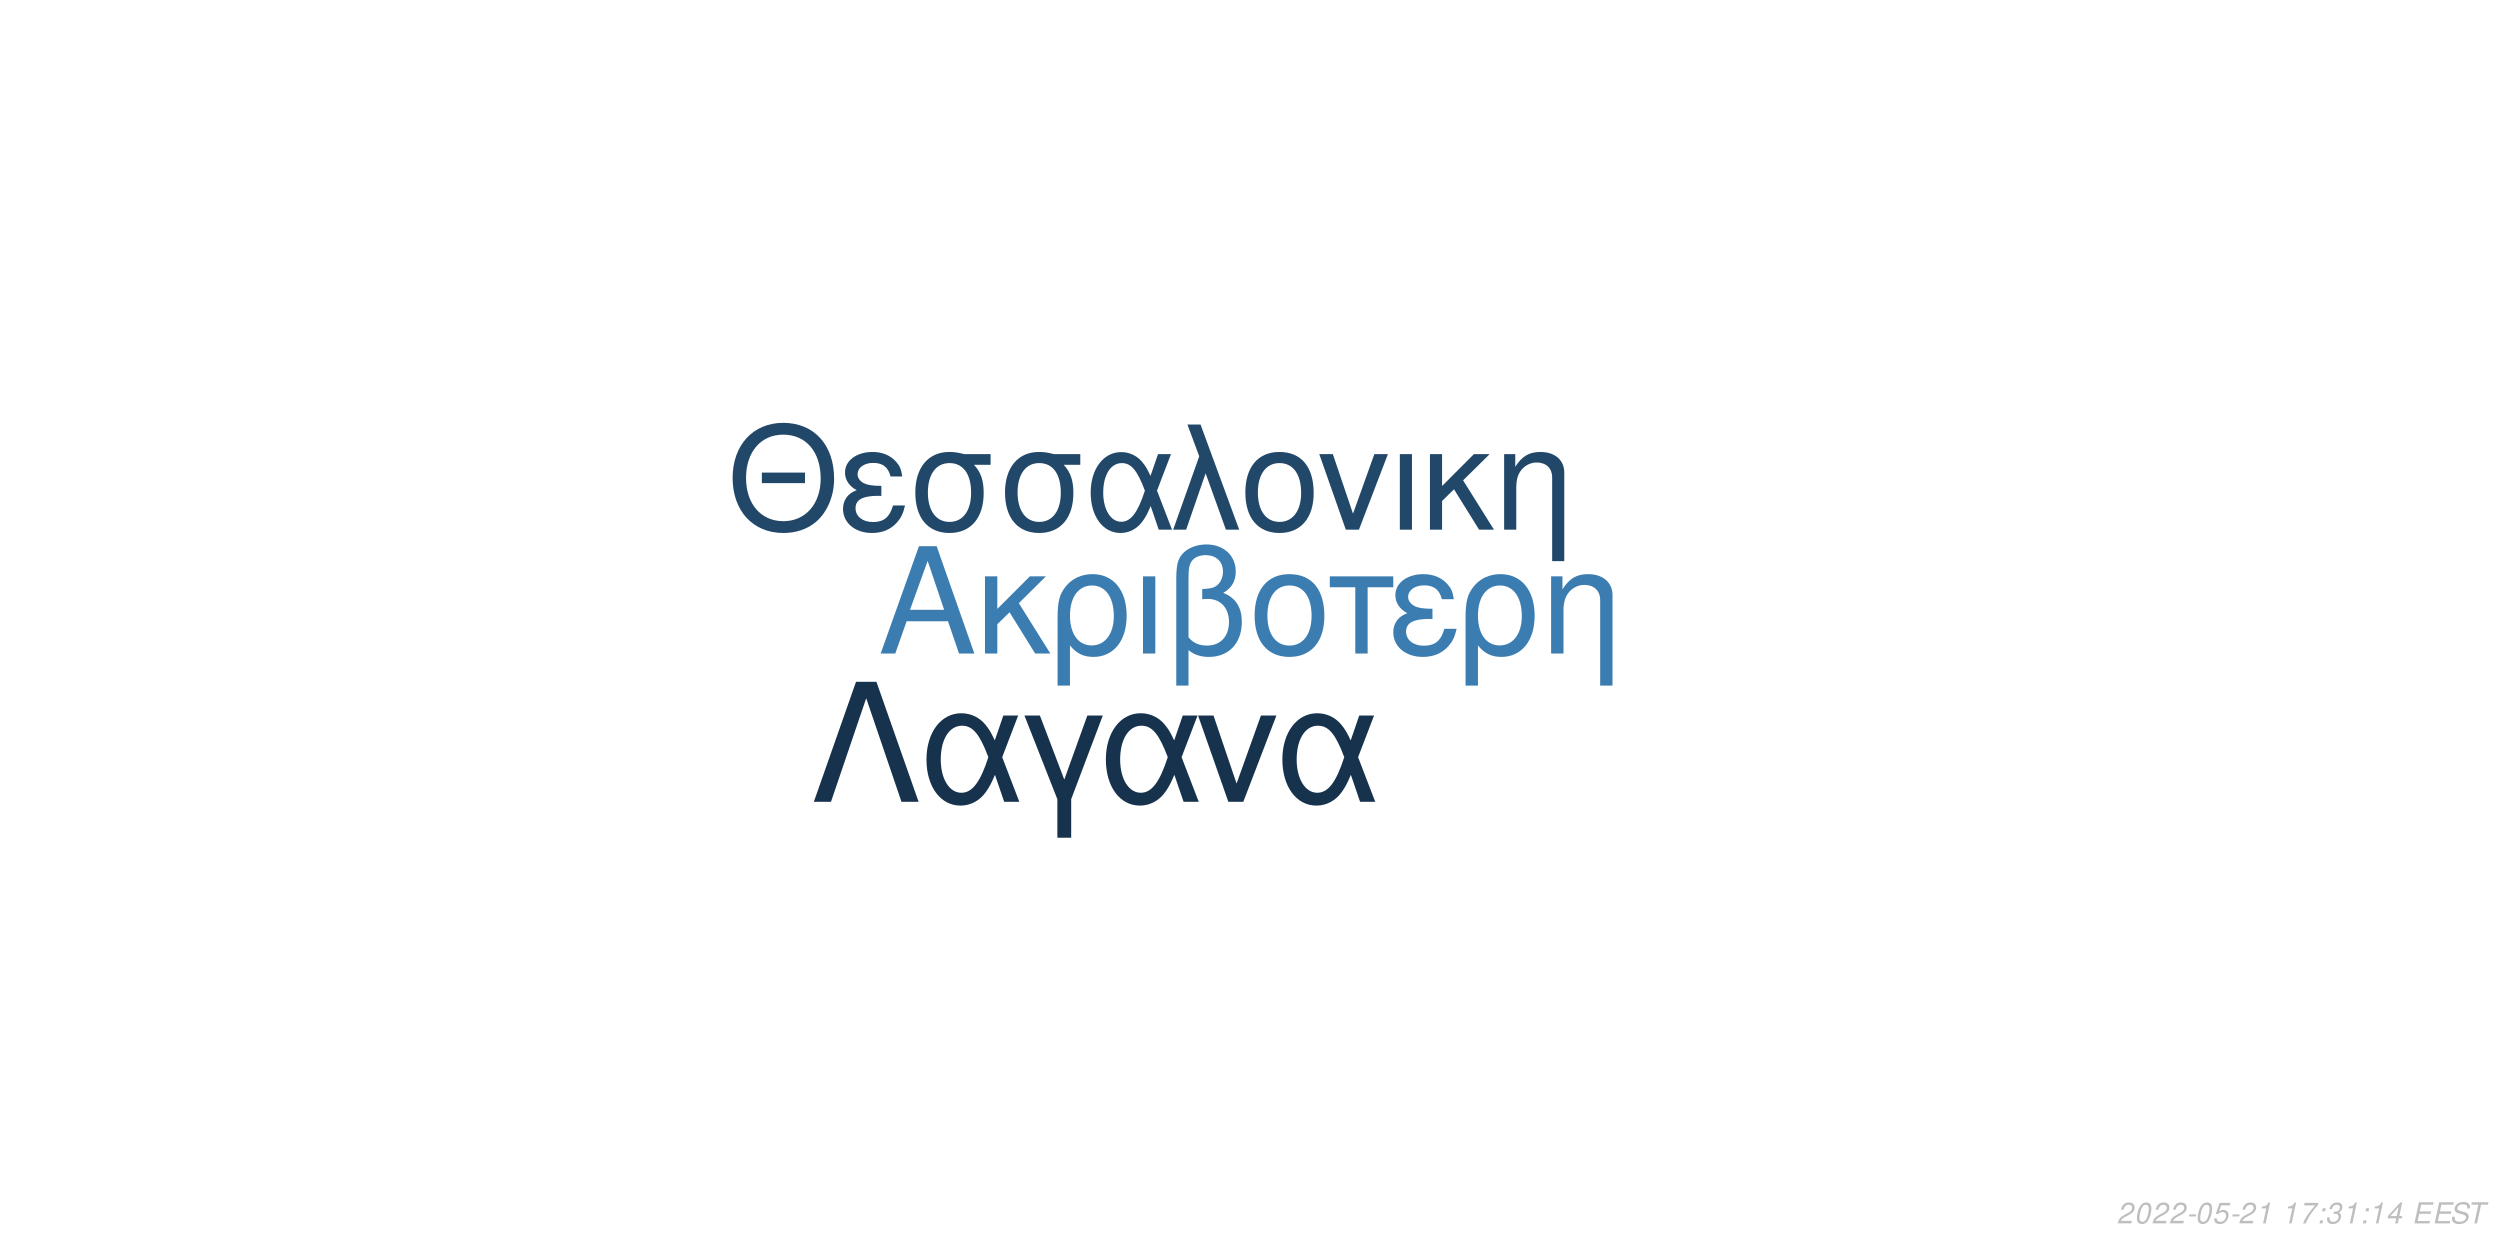
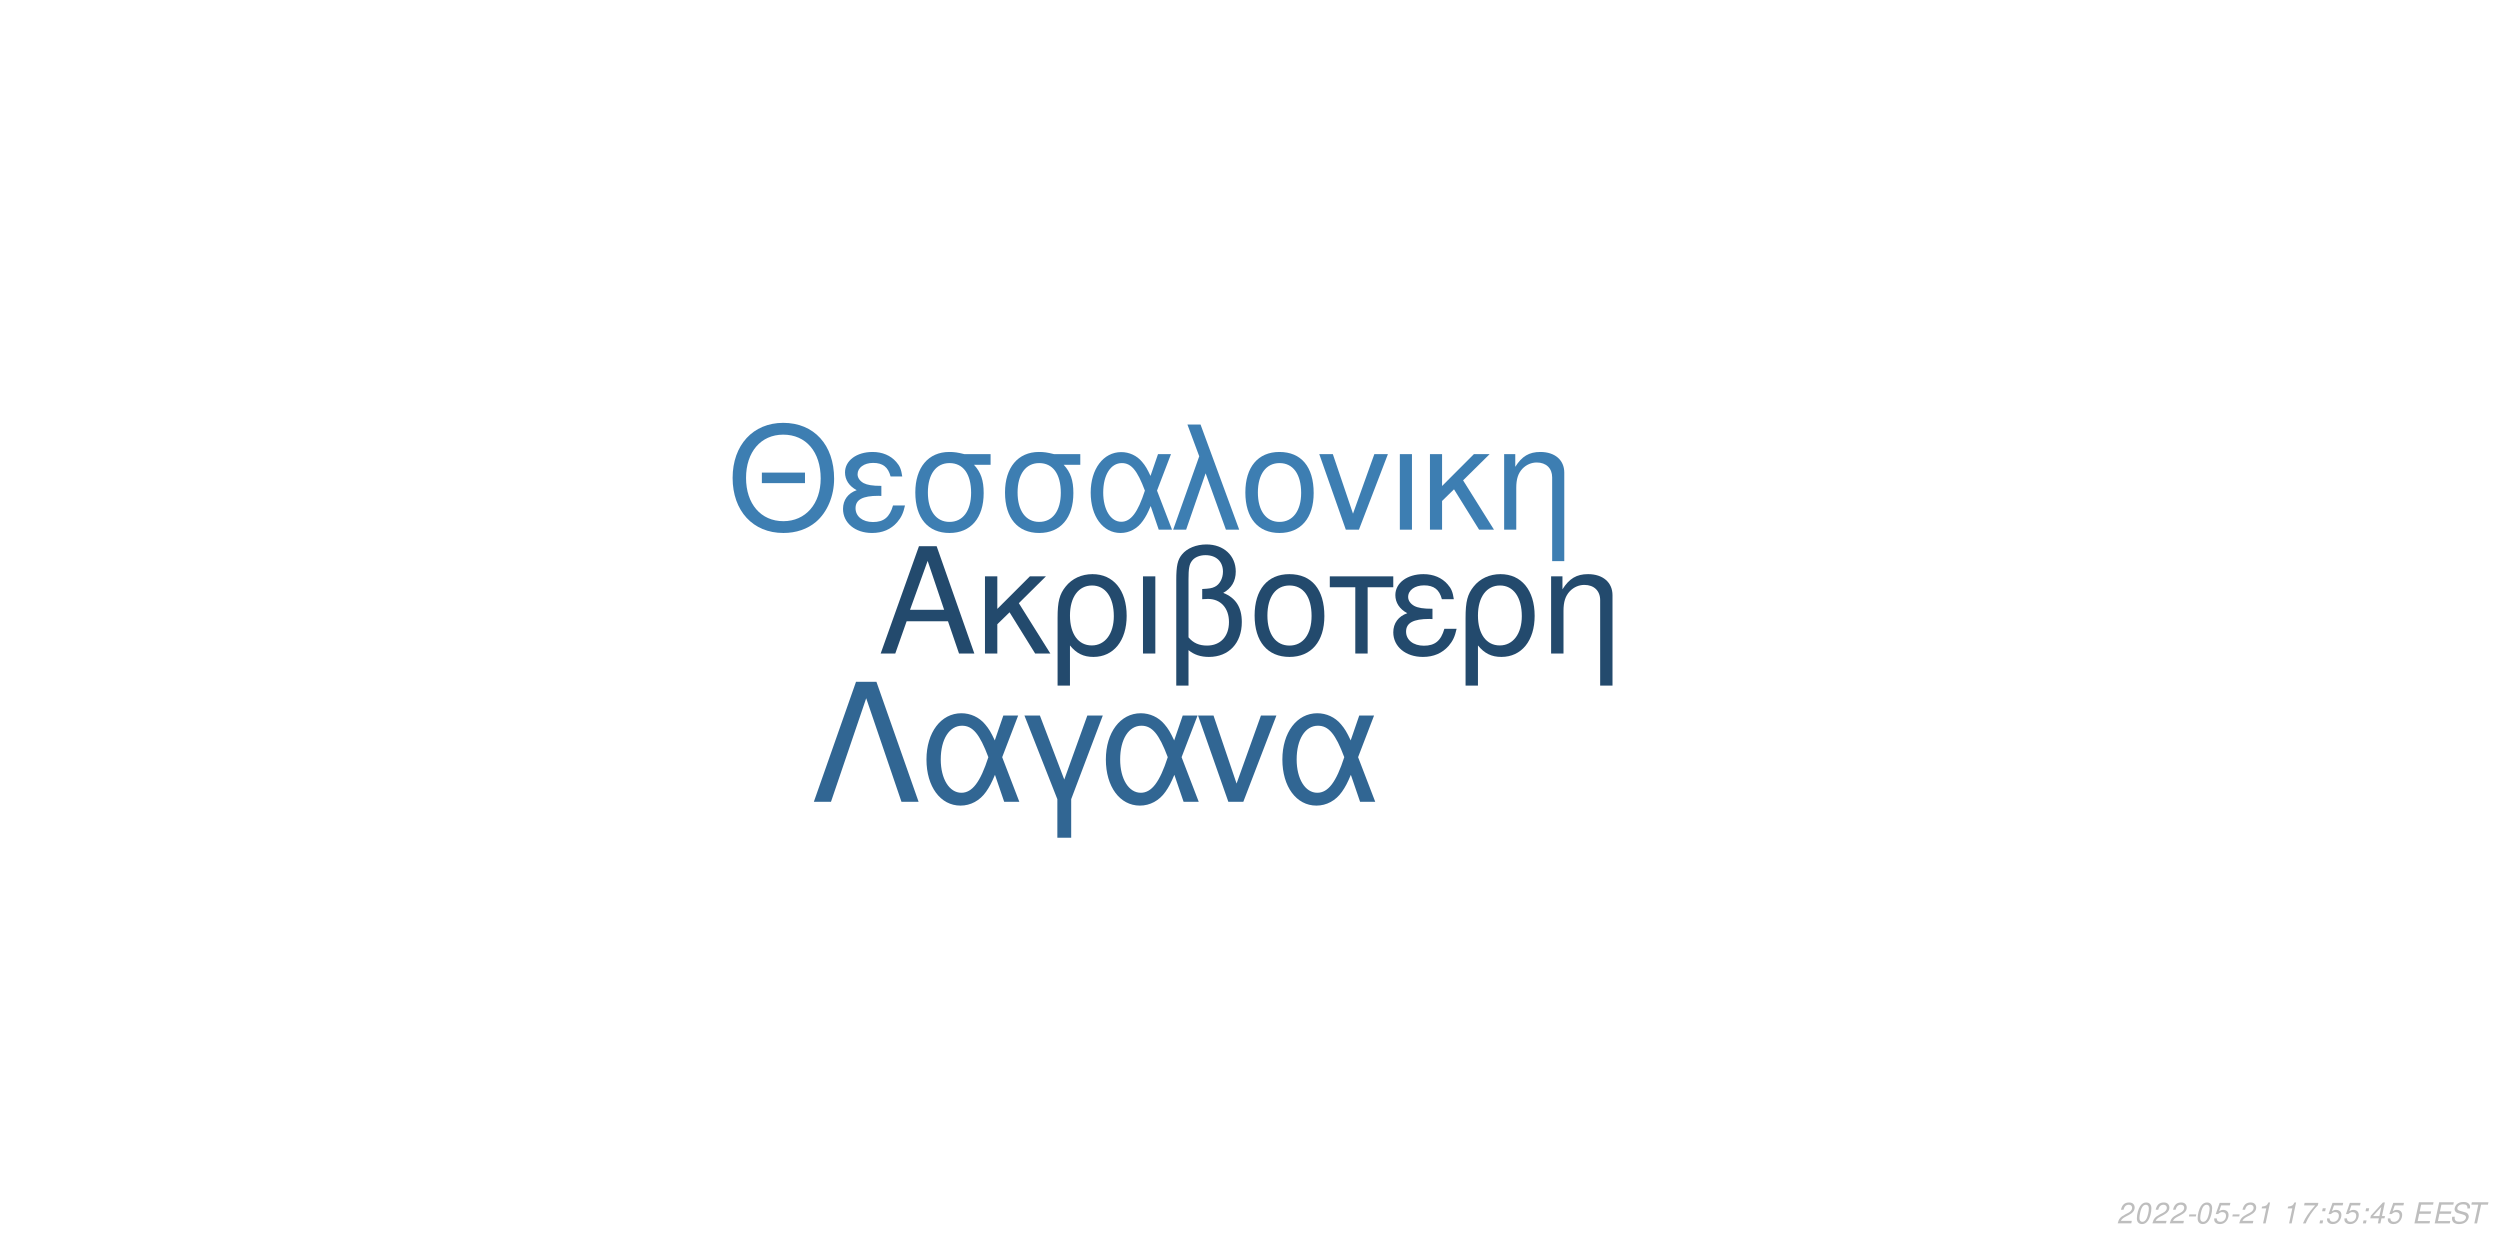
<svg xmlns="http://www.w3.org/2000/svg" xmlns:xlink="http://www.w3.org/1999/xlink" width="864pt" height="432pt" viewBox="0 0 864 432" version="1.1">
  <defs>
    <g>
      <symbol overflow="visible" id="glyph0-0">
        <path style="stroke:none;" d="" />
      </symbol>
      <symbol overflow="visible" id="glyph0-1">
        <path style="stroke:none;" d="M 24.125 -11.141 L 27.938 0 L 33.234 0 L 20.203 -37.094 L 14.094 -37.094 L 0.859 0 L 5.906 0 L 9.828 -11.141 Z M 22.797 -15.109 L 11 -15.109 L 17.094 -32.016 Z M 22.797 -15.109 " />
      </symbol>
      <symbol overflow="visible" id="glyph0-2">
        <path style="stroke:none;" d="M 7.172 -15.422 L 7.172 -26.672 L 2.906 -26.672 L 2.906 0 L 7.172 0 L 7.172 -10.125 L 11.406 -14.25 L 20.25 0 L 25.5 0 L 14.609 -17.406 L 23.969 -26.672 L 18.422 -26.672 Z M 7.172 -15.422 " />
      </symbol>
      <symbol overflow="visible" id="glyph0-3">
        <path style="stroke:none;" d="M 3 11.094 L 7.281 11.094 L 7.281 -2.797 C 9.516 -0.047 11.953 1.172 15.375 1.172 C 22.344 1.172 26.875 -4.422 26.875 -13.031 C 26.875 -21.891 22.297 -27.438 15.062 -27.438 C 11.297 -27.438 7.984 -25.906 5.797 -23.156 C 3.672 -20.516 3 -17.969 3 -12.359 Z M 14.906 -23.516 C 19.547 -23.516 22.438 -19.438 22.438 -12.922 C 22.438 -6.812 19.391 -2.797 14.812 -2.797 C 10.172 -2.797 7.281 -6.766 7.281 -13.125 C 7.281 -19.484 10.234 -23.516 14.906 -23.516 Z M 14.906 -23.516 " />
      </symbol>
      <symbol overflow="visible" id="glyph0-4">
        <path style="stroke:none;" d="M 3.516 0 L 7.781 0 L 7.781 -26.672 L 3.516 -26.672 Z M 3.516 0 " />
      </symbol>
      <symbol overflow="visible" id="glyph0-5">
        <path style="stroke:none;" d="M 4.016 11.094 L 8.25 11.094 L 8.25 -1.172 C 10.172 0.406 12.422 1.172 15.312 1.172 C 22.188 1.172 26.672 -3.609 26.672 -10.891 C 26.672 -15.984 24.578 -19.234 20.25 -20.969 C 23.109 -22.547 24.578 -25.031 24.578 -28.344 C 24.578 -33.844 20.406 -37.703 14.453 -37.703 C 10.938 -37.703 7.734 -36.391 6 -34.25 C 4.484 -32.422 4.016 -30.328 4.016 -25.391 Z M 8.25 -25.656 C 8.25 -29.359 8.5 -30.844 9.469 -32.062 C 10.375 -33.281 12.156 -34 14.094 -34 C 17.812 -34 20.156 -31.812 20.156 -28.297 C 20.156 -25.953 18.984 -23.812 17.297 -23.047 C 16.281 -22.547 15.469 -22.438 12.984 -22.297 L 12.984 -18.781 C 13.734 -18.828 14.344 -18.875 14.969 -18.875 C 19.344 -18.875 22.234 -15.719 22.234 -10.891 C 22.234 -5.906 19.281 -2.75 14.656 -2.75 C 11.953 -2.75 9.922 -3.609 8.25 -5.594 Z M 8.25 -25.656 " />
      </symbol>
      <symbol overflow="visible" id="glyph0-6">
        <path style="stroke:none;" d="M 14.094 -27.438 C 6.562 -27.438 2.094 -22.094 2.094 -13.125 C 2.094 -4.125 6.562 1.172 14.141 1.172 C 21.672 1.172 26.203 -4.172 26.203 -12.922 C 26.203 -22.188 21.828 -27.438 14.094 -27.438 Z M 14.141 -23.516 C 18.938 -23.516 21.781 -19.594 21.781 -12.984 C 21.781 -6.672 18.828 -2.75 14.141 -2.75 C 9.422 -2.75 6.516 -6.672 6.516 -13.125 C 6.516 -19.594 9.422 -23.516 14.141 -23.516 Z M 14.141 -23.516 " />
      </symbol>
      <symbol overflow="visible" id="glyph0-7">
        <path style="stroke:none;" d="M 7.891 0 L 12.156 0 L 12.156 -22.906 L 21.016 -22.906 L 21.016 -26.672 L -0.922 -26.672 L -0.922 -22.906 L 7.891 -22.906 Z M 7.891 0 " />
      </symbol>
      <symbol overflow="visible" id="glyph0-8">
        <path style="stroke:none;" d="M 14.562 -15.469 C 11.344 -15.469 9.562 -15.781 8.297 -16.438 C 6.922 -17.203 6.156 -18.328 6.156 -19.547 C 6.156 -21.891 8.453 -23.562 11.656 -23.562 C 15.062 -23.562 16.953 -22.094 17.812 -18.781 L 21.938 -18.781 C 21.578 -21.266 21.062 -22.5 19.797 -23.922 C 17.812 -26.203 14.906 -27.438 11.453 -27.438 C 5.797 -27.438 1.734 -24.375 1.734 -20.203 C 1.734 -17.609 3.156 -15.375 5.859 -13.938 C 2.797 -12.875 1.016 -10.484 1.016 -7.328 C 1.016 -2.391 5.297 1.172 11.25 1.172 C 14.969 1.172 17.906 -0.109 20.156 -2.641 C 21.578 -4.328 22.297 -5.797 22.906 -8.547 L 18.672 -8.547 C 17.5 -4.422 15.422 -2.703 11.609 -2.703 C 7.938 -2.703 5.438 -4.688 5.438 -7.578 C 5.438 -10.578 7.938 -11.953 13.484 -11.953 C 13.641 -11.953 14.094 -11.953 14.562 -11.906 Z M 14.562 -15.469 " />
      </symbol>
      <symbol overflow="visible" id="glyph0-9">
        <path style="stroke:none;" d="M 3.562 -26.672 L 3.562 0 L 7.844 0 L 7.844 -14.703 C 7.844 -17.906 8.5 -19.891 10.031 -21.531 C 11.406 -22.953 13.188 -23.719 15.062 -23.719 C 18.375 -23.719 20.516 -21.672 20.516 -18.469 L 20.516 11.094 L 24.781 11.094 L 24.781 -20.156 C 24.781 -24.578 21.469 -27.438 16.328 -27.438 C 12.359 -27.438 9.828 -25.906 7.484 -22.188 L 7.484 -26.672 Z M 3.562 -26.672 " />
      </symbol>
      <symbol overflow="visible" id="glyph1-0">
        <path style="stroke:none;" d="" />
      </symbol>
      <symbol overflow="visible" id="glyph1-1">
        <path style="stroke:none;" d="M 26.859 -19.734 L 11.953 -19.734 L 11.953 -16.094 L 26.859 -16.094 Z M 19.328 -36.922 C 8.922 -36.922 1.844 -29.25 1.844 -17.891 C 1.844 -6.484 8.875 1.141 19.391 1.141 C 23.812 1.141 27.703 -0.203 30.641 -2.688 C 34.578 -6.031 36.922 -11.656 36.922 -17.594 C 36.922 -29.297 30 -36.922 19.328 -36.922 Z M 19.328 -32.844 C 27.203 -32.844 32.281 -26.906 32.281 -17.688 C 32.281 -8.922 27.062 -2.938 19.391 -2.938 C 11.609 -2.938 6.484 -8.922 6.484 -17.891 C 6.484 -26.859 11.609 -32.844 19.328 -32.844 Z M 19.328 -32.844 " />
      </symbol>
      <symbol overflow="visible" id="glyph1-2">
        <path style="stroke:none;" d="M 14.25 -15.141 C 11.109 -15.141 9.375 -15.453 8.125 -16.094 C 6.781 -16.844 6.031 -17.938 6.031 -19.141 C 6.031 -21.422 8.266 -23.078 11.406 -23.078 C 14.75 -23.078 16.594 -21.625 17.438 -18.391 L 21.469 -18.391 C 21.125 -20.828 20.625 -22.031 19.391 -23.422 C 17.438 -25.656 14.594 -26.859 11.219 -26.859 C 5.688 -26.859 1.688 -23.875 1.688 -19.781 C 1.688 -17.234 3.094 -15.047 5.734 -13.656 C 2.734 -12.609 1 -10.266 1 -7.172 C 1 -2.344 5.188 1.141 11.016 1.141 C 14.656 1.141 17.547 -0.094 19.734 -2.594 C 21.125 -4.234 21.828 -5.688 22.422 -8.375 L 18.281 -8.375 C 17.141 -4.328 15.094 -2.641 11.359 -2.641 C 7.766 -2.641 5.328 -4.578 5.328 -7.422 C 5.328 -10.359 7.766 -11.703 13.203 -11.703 C 13.359 -11.703 13.797 -11.703 14.25 -11.656 Z M 14.25 -15.141 " />
      </symbol>
      <symbol overflow="visible" id="glyph1-3">
        <path style="stroke:none;" d="M 29 -26.109 L 19.938 -26.109 C 17.594 -26.703 16.438 -26.859 14.703 -26.859 C 7.469 -26.859 2.984 -21.469 2.984 -12.859 C 2.984 -4.031 7.375 1.141 14.797 1.141 C 22.172 1.141 26.609 -4.078 26.609 -12.656 C 26.609 -17.047 25.656 -19.828 23.266 -22.422 L 29 -22.422 Z M 14.797 -23.016 C 19.531 -23.016 22.266 -19.234 22.266 -12.75 C 22.266 -6.531 19.438 -2.688 14.797 -2.688 C 10.172 -2.688 7.328 -6.531 7.328 -12.859 C 7.328 -19.188 10.172 -23.016 14.797 -23.016 Z M 14.797 -23.016 " />
      </symbol>
      <symbol overflow="visible" id="glyph1-4">
        <path style="stroke:none;" d="M 29.344 -26.109 L 24.859 -26.109 L 22.266 -18.578 C 21.125 -21.031 20.484 -22.125 19.328 -23.469 C 17.547 -25.609 14.906 -26.812 12.156 -26.812 C 5.984 -26.812 1.594 -20.984 1.594 -12.812 C 1.594 -4.578 5.828 1.141 11.906 1.141 C 14.953 1.141 17.734 -0.344 19.625 -3.047 C 20.672 -4.531 21.281 -5.688 22.328 -8.172 L 25.109 0 L 29.703 0 L 24.516 -13.5 Z M 20.328 -13.5 C 17.891 -5.922 15.453 -2.734 12.156 -2.734 C 8.516 -2.734 5.922 -6.922 5.922 -12.812 C 5.922 -18.938 8.516 -23.016 12.359 -23.016 C 15.594 -23.016 17.688 -20.531 20.328 -13.5 Z M 20.328 -13.5 " />
      </symbol>
      <symbol overflow="visible" id="glyph1-5">
        <path style="stroke:none;" d="M 1.094 0 L 5.578 0 L 12.312 -19.484 L 19.328 0 L 23.922 0 L 10.562 -36.328 L 6.031 -36.328 L 10.109 -25.359 Z M 1.094 0 " />
      </symbol>
      <symbol overflow="visible" id="glyph1-6">
        <path style="stroke:none;" d="M 13.797 -26.859 C 6.422 -26.859 2.047 -21.625 2.047 -12.859 C 2.047 -4.031 6.422 1.141 13.859 1.141 C 21.234 1.141 25.656 -4.078 25.656 -12.656 C 25.656 -21.719 21.375 -26.859 13.797 -26.859 Z M 13.859 -23.016 C 18.531 -23.016 21.328 -19.188 21.328 -12.703 C 21.328 -6.531 18.438 -2.688 13.859 -2.688 C 9.219 -2.688 6.375 -6.531 6.375 -12.859 C 6.375 -19.188 9.219 -23.016 13.859 -23.016 Z M 13.859 -23.016 " />
      </symbol>
      <symbol overflow="visible" id="glyph1-7">
        <path style="stroke:none;" d="M 14.297 0 L 24.312 -26.109 L 19.625 -26.109 L 12.25 -5.531 L 5.281 -26.109 L 0.594 -26.109 L 9.766 0 Z M 14.297 0 " />
      </symbol>
      <symbol overflow="visible" id="glyph1-8">
        <path style="stroke:none;" d="M 3.438 0 L 7.625 0 L 7.625 -26.109 L 3.438 -26.109 Z M 3.438 0 " />
      </symbol>
      <symbol overflow="visible" id="glyph1-9">
        <path style="stroke:none;" d="M 7.031 -15.094 L 7.031 -26.109 L 2.844 -26.109 L 2.844 0 L 7.031 0 L 7.031 -9.922 L 11.156 -13.953 L 19.828 0 L 24.969 0 L 14.297 -17.047 L 23.469 -26.109 L 18.031 -26.109 Z M 7.031 -15.094 " />
      </symbol>
      <symbol overflow="visible" id="glyph1-10">
        <path style="stroke:none;" d="M 3.484 -26.109 L 3.484 0 L 7.672 0 L 7.672 -14.406 C 7.672 -17.547 8.328 -19.484 9.812 -21.078 C 11.156 -22.469 12.906 -23.219 14.75 -23.219 C 17.984 -23.219 20.078 -21.234 20.078 -18.094 L 20.078 10.859 L 24.266 10.859 L 24.266 -19.734 C 24.266 -24.062 21.031 -26.859 16 -26.859 C 12.109 -26.859 9.609 -25.359 7.328 -21.719 L 7.328 -26.109 Z M 3.484 -26.109 " />
      </symbol>
      <symbol overflow="visible" id="glyph2-0">
        <path style="stroke:none;" d="" />
      </symbol>
      <symbol overflow="visible" id="glyph2-1">
        <path style="stroke:none;" d="M 22.531 -41.484 L 15.484 -41.484 L 0.906 0 L 6.828 0 L 19 -35.797 L 31.188 0 L 37.109 0 Z M 22.531 -41.484 " />
      </symbol>
      <symbol overflow="visible" id="glyph2-2">
        <path style="stroke:none;" d="M 33.516 -29.812 L 28.391 -29.812 L 25.438 -21.219 C 24.125 -24.016 23.391 -25.266 22.078 -26.797 C 20.031 -29.25 17.016 -30.609 13.891 -30.609 C 6.828 -30.609 1.828 -23.953 1.828 -14.625 C 1.828 -5.234 6.656 1.312 13.594 1.312 C 17.078 1.312 20.266 -0.391 22.422 -3.469 C 23.609 -5.172 24.297 -6.484 25.5 -9.328 L 28.688 0 L 33.922 0 L 28 -15.422 Z M 23.219 -15.422 C 20.422 -6.766 17.641 -3.125 13.891 -3.125 C 9.734 -3.125 6.766 -7.906 6.766 -14.625 C 6.766 -21.625 9.734 -26.297 14.109 -26.297 C 17.812 -26.297 20.203 -23.453 23.219 -15.422 Z M 23.219 -15.422 " />
      </symbol>
      <symbol overflow="visible" id="glyph2-3">
        <path style="stroke:none;" d="M 12.062 12.406 L 16.844 12.406 L 16.844 -0.906 L 27.766 -29.812 L 22.422 -29.812 L 14.453 -7.688 L 6.031 -29.812 L 0.688 -29.812 L 12.062 -0.906 Z M 12.062 12.406 " />
      </symbol>
      <symbol overflow="visible" id="glyph2-4">
        <path style="stroke:none;" d="M 16.328 0 L 27.766 -29.812 L 22.422 -29.812 L 14 -6.312 L 6.031 -29.812 L 0.688 -29.812 L 11.156 0 Z M 16.328 0 " />
      </symbol>
      <symbol overflow="visible" id="glyph3-0">
        <path style="stroke:none;" d="" />
      </symbol>
      <symbol overflow="visible" id="glyph3-1">
        <path style="stroke:none;" d="M 5.234 -0.875 L 1.469 -0.875 C 1.641 -1.375 2.203 -1.891 3.109 -2.344 L 4.234 -2.938 C 5.562 -3.625 6.219 -4.469 6.219 -5.484 C 6.219 -5.938 6.062 -6.359 5.797 -6.656 C 5.469 -7.047 4.984 -7.234 4.312 -7.234 C 2.766 -7.234 1.891 -6.453 1.484 -4.734 L 2.375 -4.734 C 2.484 -5.188 2.609 -5.484 2.797 -5.75 C 3.094 -6.203 3.609 -6.453 4.188 -6.453 C 4.891 -6.453 5.344 -6.031 5.344 -5.375 C 5.344 -4.703 4.859 -4.094 4.016 -3.656 L 2.984 -3.125 C 1.234 -2.188 0.797 -1.656 0.344 -0.016 L 5.047 -0.016 Z M 5.234 -0.875 " />
      </symbol>
      <symbol overflow="visible" id="glyph3-2">
        <path style="stroke:none;" d="M 4.203 -7.234 C 3.375 -7.234 2.688 -6.812 2.125 -5.984 C 1.484 -5.047 0.984 -3.188 0.984 -1.734 C 0.984 -1.109 1.172 -0.562 1.484 -0.266 C 1.797 0.047 2.281 0.234 2.766 0.234 C 3.625 0.234 4.281 -0.156 4.859 -1.016 C 5.516 -1.953 6 -3.797 6 -5.266 C 6 -6.5 5.328 -7.234 4.203 -7.234 Z M 4.094 -6.453 C 4.734 -6.453 5.125 -5.984 5.125 -5.156 C 5.125 -4.203 4.781 -2.625 4.406 -1.812 C 3.984 -0.938 3.516 -0.547 2.875 -0.547 C 2.25 -0.547 1.875 -1.031 1.875 -1.828 C 1.875 -2.797 2.203 -4.344 2.594 -5.203 C 2.984 -6.047 3.453 -6.453 4.094 -6.453 Z M 4.094 -6.453 " />
      </symbol>
      <symbol overflow="visible" id="glyph3-3">
        <path style="stroke:none;" d="M 3.516 -3.125 L 1.125 -3.125 L 0.969 -2.406 L 3.359 -2.406 Z M 3.516 -3.125 " />
      </symbol>
      <symbol overflow="visible" id="glyph3-4">
        <path style="stroke:none;" d="M 6.297 -7.094 L 2.594 -7.094 L 1.234 -3.234 L 2.047 -3.234 C 2.656 -3.766 2.938 -3.906 3.531 -3.906 C 4.328 -3.906 4.797 -3.453 4.797 -2.688 C 4.797 -1.438 3.969 -0.547 2.828 -0.547 C 2.031 -0.547 1.609 -0.938 1.578 -1.734 L 0.703 -1.734 L 0.703 -1.516 C 0.703 -0.938 0.844 -0.547 1.188 -0.266 C 1.562 0.062 2.078 0.234 2.703 0.234 C 3.656 0.234 4.391 -0.156 4.984 -0.922 C 5.422 -1.5 5.672 -2.234 5.672 -2.953 C 5.672 -4 4.938 -4.672 3.812 -4.672 C 3.328 -4.672 2.906 -4.547 2.406 -4.234 L 3.109 -6.219 L 6.109 -6.219 Z M 6.297 -7.094 " />
      </symbol>
      <symbol overflow="visible" id="glyph3-5">
        <path style="stroke:none;" d="M 3.703 -5.188 L 2.594 0 L 3.469 0 L 5.016 -7.234 L 4.438 -7.234 C 3.906 -6.156 3.688 -6.016 2.234 -5.812 L 2.109 -5.188 Z M 3.703 -5.188 " />
      </symbol>
      <symbol overflow="visible" id="glyph3-6">
        <path style="stroke:none;" d="" />
      </symbol>
      <symbol overflow="visible" id="glyph3-7">
        <path style="stroke:none;" d="M 6.703 -7.094 L 1.953 -7.094 L 1.766 -6.219 L 5.594 -6.219 C 3.344 -3.688 2.266 -2.109 1.375 0 L 2.344 0 C 3.031 -1.906 4.828 -4.594 6.547 -6.281 Z M 6.703 -7.094 " />
      </symbol>
      <symbol overflow="visible" id="glyph3-8">
        <path style="stroke:none;" d="M 2.359 -1.031 L 1.312 -1.031 L 1.094 0 L 2.141 0 Z M 3.266 -5.234 L 2.219 -5.234 L 2 -4.203 L 3.047 -4.203 Z M 3.266 -5.234 " />
      </symbol>
      <symbol overflow="visible" id="glyph3-9">
-         <path style="stroke:none;" d="M 2.922 -3.312 C 3.125 -3.344 3.234 -3.344 3.375 -3.344 C 4.203 -3.344 4.688 -3 4.688 -2.406 C 4.688 -1.312 3.906 -0.547 2.781 -0.547 C 2.047 -0.547 1.594 -0.938 1.594 -1.562 C 1.594 -1.719 1.609 -1.844 1.656 -2.094 L 0.766 -2.094 C 0.734 -1.797 0.719 -1.641 0.719 -1.469 C 0.719 -0.375 1.406 0.234 2.641 0.234 C 3.547 0.234 4.297 -0.078 4.812 -0.656 C 5.266 -1.156 5.562 -1.875 5.562 -2.547 C 5.562 -3.125 5.344 -3.453 4.797 -3.734 C 5.641 -4.234 6.016 -4.844 6.016 -5.734 C 6.016 -6.656 5.312 -7.234 4.203 -7.234 C 3.375 -7.234 2.672 -6.938 2.188 -6.375 C 1.891 -6.031 1.703 -5.641 1.516 -4.906 L 2.391 -4.906 C 2.5 -5.359 2.594 -5.594 2.734 -5.812 C 3.047 -6.234 3.516 -6.453 4.078 -6.453 C 4.734 -6.453 5.141 -6.125 5.141 -5.578 C 5.141 -5.188 5.016 -4.797 4.797 -4.547 C 4.516 -4.234 4 -4.062 3.266 -4.062 L 3.078 -4.062 Z M 2.922 -3.312 " />
+         <path style="stroke:none;" d="M 3.625 -1.75 L 3.266 0 L 4.141 0 L 4.516 -1.75 L 5.562 -1.75 L 5.734 -2.531 L 4.688 -2.531 L 5.688 -7.234 L 5.016 -7.234 L 0.844 -2.672 L 0.641 -1.75 Z M 3.797 -2.531 L 1.594 -2.531 L 4.469 -5.703 Z M 3.797 -2.531 " />
      </symbol>
      <symbol overflow="visible" id="glyph3-10">
-         <path style="stroke:none;" d="M 3.625 -1.75 L 3.266 0 L 4.141 0 L 4.516 -1.75 L 5.562 -1.75 L 5.734 -2.531 L 4.688 -2.531 L 5.688 -7.234 L 5.016 -7.234 L 0.844 -2.672 L 0.641 -1.75 Z M 3.797 -2.531 L 1.594 -2.531 L 4.469 -5.703 Z M 3.797 -2.531 " />
+         <path style="stroke:none;" d="M 2.547 -3.312 L 6.5 -3.312 L 6.688 -4.141 L 2.719 -4.141 L 3.219 -6.469 L 7.344 -6.469 L 7.516 -7.297 L 2.453 -7.297 L 0.906 0 L 6.125 0 L 6.297 -0.812 L 2.016 -0.812 Z M 2.547 -3.312 " />
      </symbol>
      <symbol overflow="visible" id="glyph3-11">
-         <path style="stroke:none;" d="M 2.547 -3.312 L 6.5 -3.312 L 6.688 -4.141 L 2.719 -4.141 L 3.219 -6.469 L 7.344 -6.469 L 7.516 -7.297 L 2.453 -7.297 L 0.906 0 L 6.125 0 L 6.297 -0.812 L 2.016 -0.812 Z M 2.547 -3.312 " />
+         <path style="stroke:none;" d="M 7.062 -5.156 C 7.125 -5.438 7.141 -5.562 7.141 -5.703 C 7.141 -6.156 6.938 -6.594 6.594 -6.891 C 6.188 -7.25 5.656 -7.406 4.875 -7.406 C 3.844 -7.406 3.047 -7.125 2.5 -6.562 C 2.094 -6.141 1.781 -5.438 1.781 -4.922 C 1.781 -4.297 2.219 -3.766 2.891 -3.562 L 4.594 -3.094 C 5.406 -2.859 5.734 -2.578 5.734 -2.094 C 5.734 -1.781 5.547 -1.406 5.266 -1.141 C 4.844 -0.766 4.266 -0.578 3.453 -0.578 C 2.328 -0.578 1.812 -0.984 1.812 -1.906 C 1.812 -2.047 1.812 -2.125 1.844 -2.312 L 0.984 -2.312 C 0.906 -2.062 0.891 -1.906 0.891 -1.688 C 0.891 -0.484 1.797 0.234 3.297 0.234 C 4.359 0.234 5.234 -0.062 5.812 -0.609 C 6.344 -1.078 6.688 -1.797 6.688 -2.375 C 6.688 -2.641 6.609 -2.906 6.453 -3.156 C 6.234 -3.5 5.938 -3.703 5.469 -3.828 L 3.75 -4.312 C 2.984 -4.547 2.734 -4.734 2.734 -5.188 C 2.734 -5.547 2.875 -5.844 3.188 -6.109 C 3.547 -6.438 4.031 -6.594 4.703 -6.594 C 5.266 -6.594 5.688 -6.484 5.906 -6.297 C 6.094 -6.125 6.219 -5.797 6.219 -5.516 C 6.219 -5.422 6.203 -5.344 6.188 -5.156 Z M 7.062 -5.156 " />
      </symbol>
      <symbol overflow="visible" id="glyph3-12">
-         <path style="stroke:none;" d="M 7.062 -5.156 C 7.125 -5.438 7.141 -5.562 7.141 -5.703 C 7.141 -6.156 6.938 -6.594 6.594 -6.891 C 6.188 -7.25 5.656 -7.406 4.875 -7.406 C 3.844 -7.406 3.047 -7.125 2.5 -6.562 C 2.094 -6.141 1.781 -5.438 1.781 -4.922 C 1.781 -4.297 2.219 -3.766 2.891 -3.562 L 4.594 -3.094 C 5.406 -2.859 5.734 -2.578 5.734 -2.094 C 5.734 -1.781 5.547 -1.406 5.266 -1.141 C 4.844 -0.766 4.266 -0.578 3.453 -0.578 C 2.328 -0.578 1.812 -0.984 1.812 -1.906 C 1.812 -2.047 1.812 -2.125 1.844 -2.312 L 0.984 -2.312 C 0.906 -2.062 0.891 -1.906 0.891 -1.688 C 0.891 -0.484 1.797 0.234 3.297 0.234 C 4.359 0.234 5.234 -0.062 5.812 -0.609 C 6.344 -1.078 6.688 -1.797 6.688 -2.375 C 6.688 -2.641 6.609 -2.906 6.453 -3.156 C 6.234 -3.5 5.938 -3.703 5.469 -3.828 L 3.75 -4.312 C 2.984 -4.547 2.734 -4.734 2.734 -5.188 C 2.734 -5.547 2.875 -5.844 3.188 -6.109 C 3.547 -6.438 4.031 -6.594 4.703 -6.594 C 5.266 -6.594 5.688 -6.484 5.906 -6.297 C 6.094 -6.125 6.219 -5.797 6.219 -5.516 C 6.219 -5.422 6.203 -5.344 6.188 -5.156 Z M 7.062 -5.156 " />
-       </symbol>
-       <symbol overflow="visible" id="glyph3-13">
        <path style="stroke:none;" d="M 4.938 -6.469 L 7.312 -6.469 L 7.484 -7.297 L 1.75 -7.297 L 1.578 -6.469 L 3.984 -6.469 L 2.609 0 L 3.547 0 Z M 4.938 -6.469 " />
      </symbol>
    </g>
  </defs>
  <g id="surface1">
    <rect x="0" y="0" width="864" height="432" style="fill:rgb(100%,100%,100%);fill-opacity:1;stroke:none;" />
-     <g style="fill:rgb(23.529%,49.02%,69.412%);fill-opacity:1;">
+     <g style="fill:rgb(13.725%,29.02%,42.745%);fill-opacity:1;">
      <use xlink:href="#glyph0-1" x="303.5" y="225.861" />
      <use xlink:href="#glyph0-2" x="337.5" y="225.861" />
      <use xlink:href="#glyph0-3" x="362.5" y="225.861" />
      <use xlink:href="#glyph0-4" x="391.5" y="225.861" />
      <use xlink:href="#glyph0-5" x="402.5" y="225.861" />
      <use xlink:href="#glyph0-6" x="431.5" y="225.861" />
      <use xlink:href="#glyph0-7" x="460.5" y="225.861" />
      <use xlink:href="#glyph0-8" x="480.5" y="225.861" />
      <use xlink:href="#glyph0-3" x="503.5" y="225.861" />
      <use xlink:href="#glyph0-9" x="532.5" y="225.861" />
    </g>
-     <g style="fill:rgb(12.941%,27.843%,41.176%);fill-opacity:1;">
+     <g style="fill:rgb(23.922%,49.412%,69.804%);fill-opacity:1;">
      <use xlink:href="#glyph1-1" x="251.348" y="183.058" />
      <use xlink:href="#glyph1-2" x="290.348" y="183.058" />
      <use xlink:href="#glyph1-3" x="313.348" y="183.058" />
      <use xlink:href="#glyph1-3" x="344.348" y="183.058" />
      <use xlink:href="#glyph1-4" x="375.348" y="183.058" />
      <use xlink:href="#glyph1-5" x="404.348" y="183.058" />
      <use xlink:href="#glyph1-6" x="428.348" y="183.058" />
      <use xlink:href="#glyph1-7" x="455.348" y="183.058" />
      <use xlink:href="#glyph1-8" x="480.348" y="183.058" />
      <use xlink:href="#glyph1-9" x="491.348" y="183.058" />
      <use xlink:href="#glyph1-10" x="516.348" y="183.058" />
    </g>
-     <g style="fill:rgb(9.02%,19.608%,29.804%);fill-opacity:1;">
+     <g style="fill:rgb(19.216%,40%,57.647%);fill-opacity:1;">
      <use xlink:href="#glyph2-1" x="280.359" y="277.105" />
      <use xlink:href="#glyph2-2" x="318.359" y="277.105" />
      <use xlink:href="#glyph2-3" x="353.359" y="277.105" />
      <use xlink:href="#glyph2-2" x="380.359" y="277.105" />
      <use xlink:href="#glyph2-4" x="413.359" y="277.105" />
      <use xlink:href="#glyph2-2" x="441.359" y="277.105" />
    </g>
    <g style="fill:rgb(74.51%,74.51%,74.51%);fill-opacity:1;">
      <use xlink:href="#glyph3-1" x="731.52" y="422.81" />
      <use xlink:href="#glyph3-2" x="737.52" y="422.81" />
      <use xlink:href="#glyph3-1" x="743.52" y="422.81" />
      <use xlink:href="#glyph3-1" x="749.52" y="422.81" />
      <use xlink:href="#glyph3-3" x="755.52" y="422.81" />
      <use xlink:href="#glyph3-2" x="758.52" y="422.81" />
      <use xlink:href="#glyph3-4" x="764.52" y="422.81" />
      <use xlink:href="#glyph3-3" x="770.52" y="422.81" />
      <use xlink:href="#glyph3-1" x="773.52" y="422.81" />
      <use xlink:href="#glyph3-5" x="779.52" y="422.81" />
      <use xlink:href="#glyph3-6" x="785.52" y="422.81" />
      <use xlink:href="#glyph3-5" x="788.52" y="422.81" />
      <use xlink:href="#glyph3-7" x="794.52" y="422.81" />
      <use xlink:href="#glyph3-8" x="800.52" y="422.81" />
-       <use xlink:href="#glyph3-9" x="803.52" y="422.81" />
-       <use xlink:href="#glyph3-5" x="809.52" y="422.81" />
+       <use xlink:href="#glyph3-4" x="803.52" y="422.81" />
+       <use xlink:href="#glyph3-4" x="809.52" y="422.81" />
      <use xlink:href="#glyph3-8" x="815.52" y="422.81" />
-       <use xlink:href="#glyph3-5" x="818.52" y="422.81" />
-       <use xlink:href="#glyph3-10" x="824.52" y="422.81" />
+       <use xlink:href="#glyph3-9" x="818.52" y="422.81" />
+       <use xlink:href="#glyph3-4" x="824.52" y="422.81" />
      <use xlink:href="#glyph3-6" x="830.52" y="422.81" />
-       <use xlink:href="#glyph3-11" x="833.52" y="422.81" />
-       <use xlink:href="#glyph3-11" x="840.52" y="422.81" />
-       <use xlink:href="#glyph3-12" x="846.52" y="422.81" />
-       <use xlink:href="#glyph3-13" x="852.52" y="422.81" />
+       <use xlink:href="#glyph3-10" x="833.52" y="422.81" />
+       <use xlink:href="#glyph3-10" x="840.52" y="422.81" />
+       <use xlink:href="#glyph3-11" x="846.52" y="422.81" />
+       <use xlink:href="#glyph3-12" x="852.52" y="422.81" />
    </g>
  </g>
</svg>
